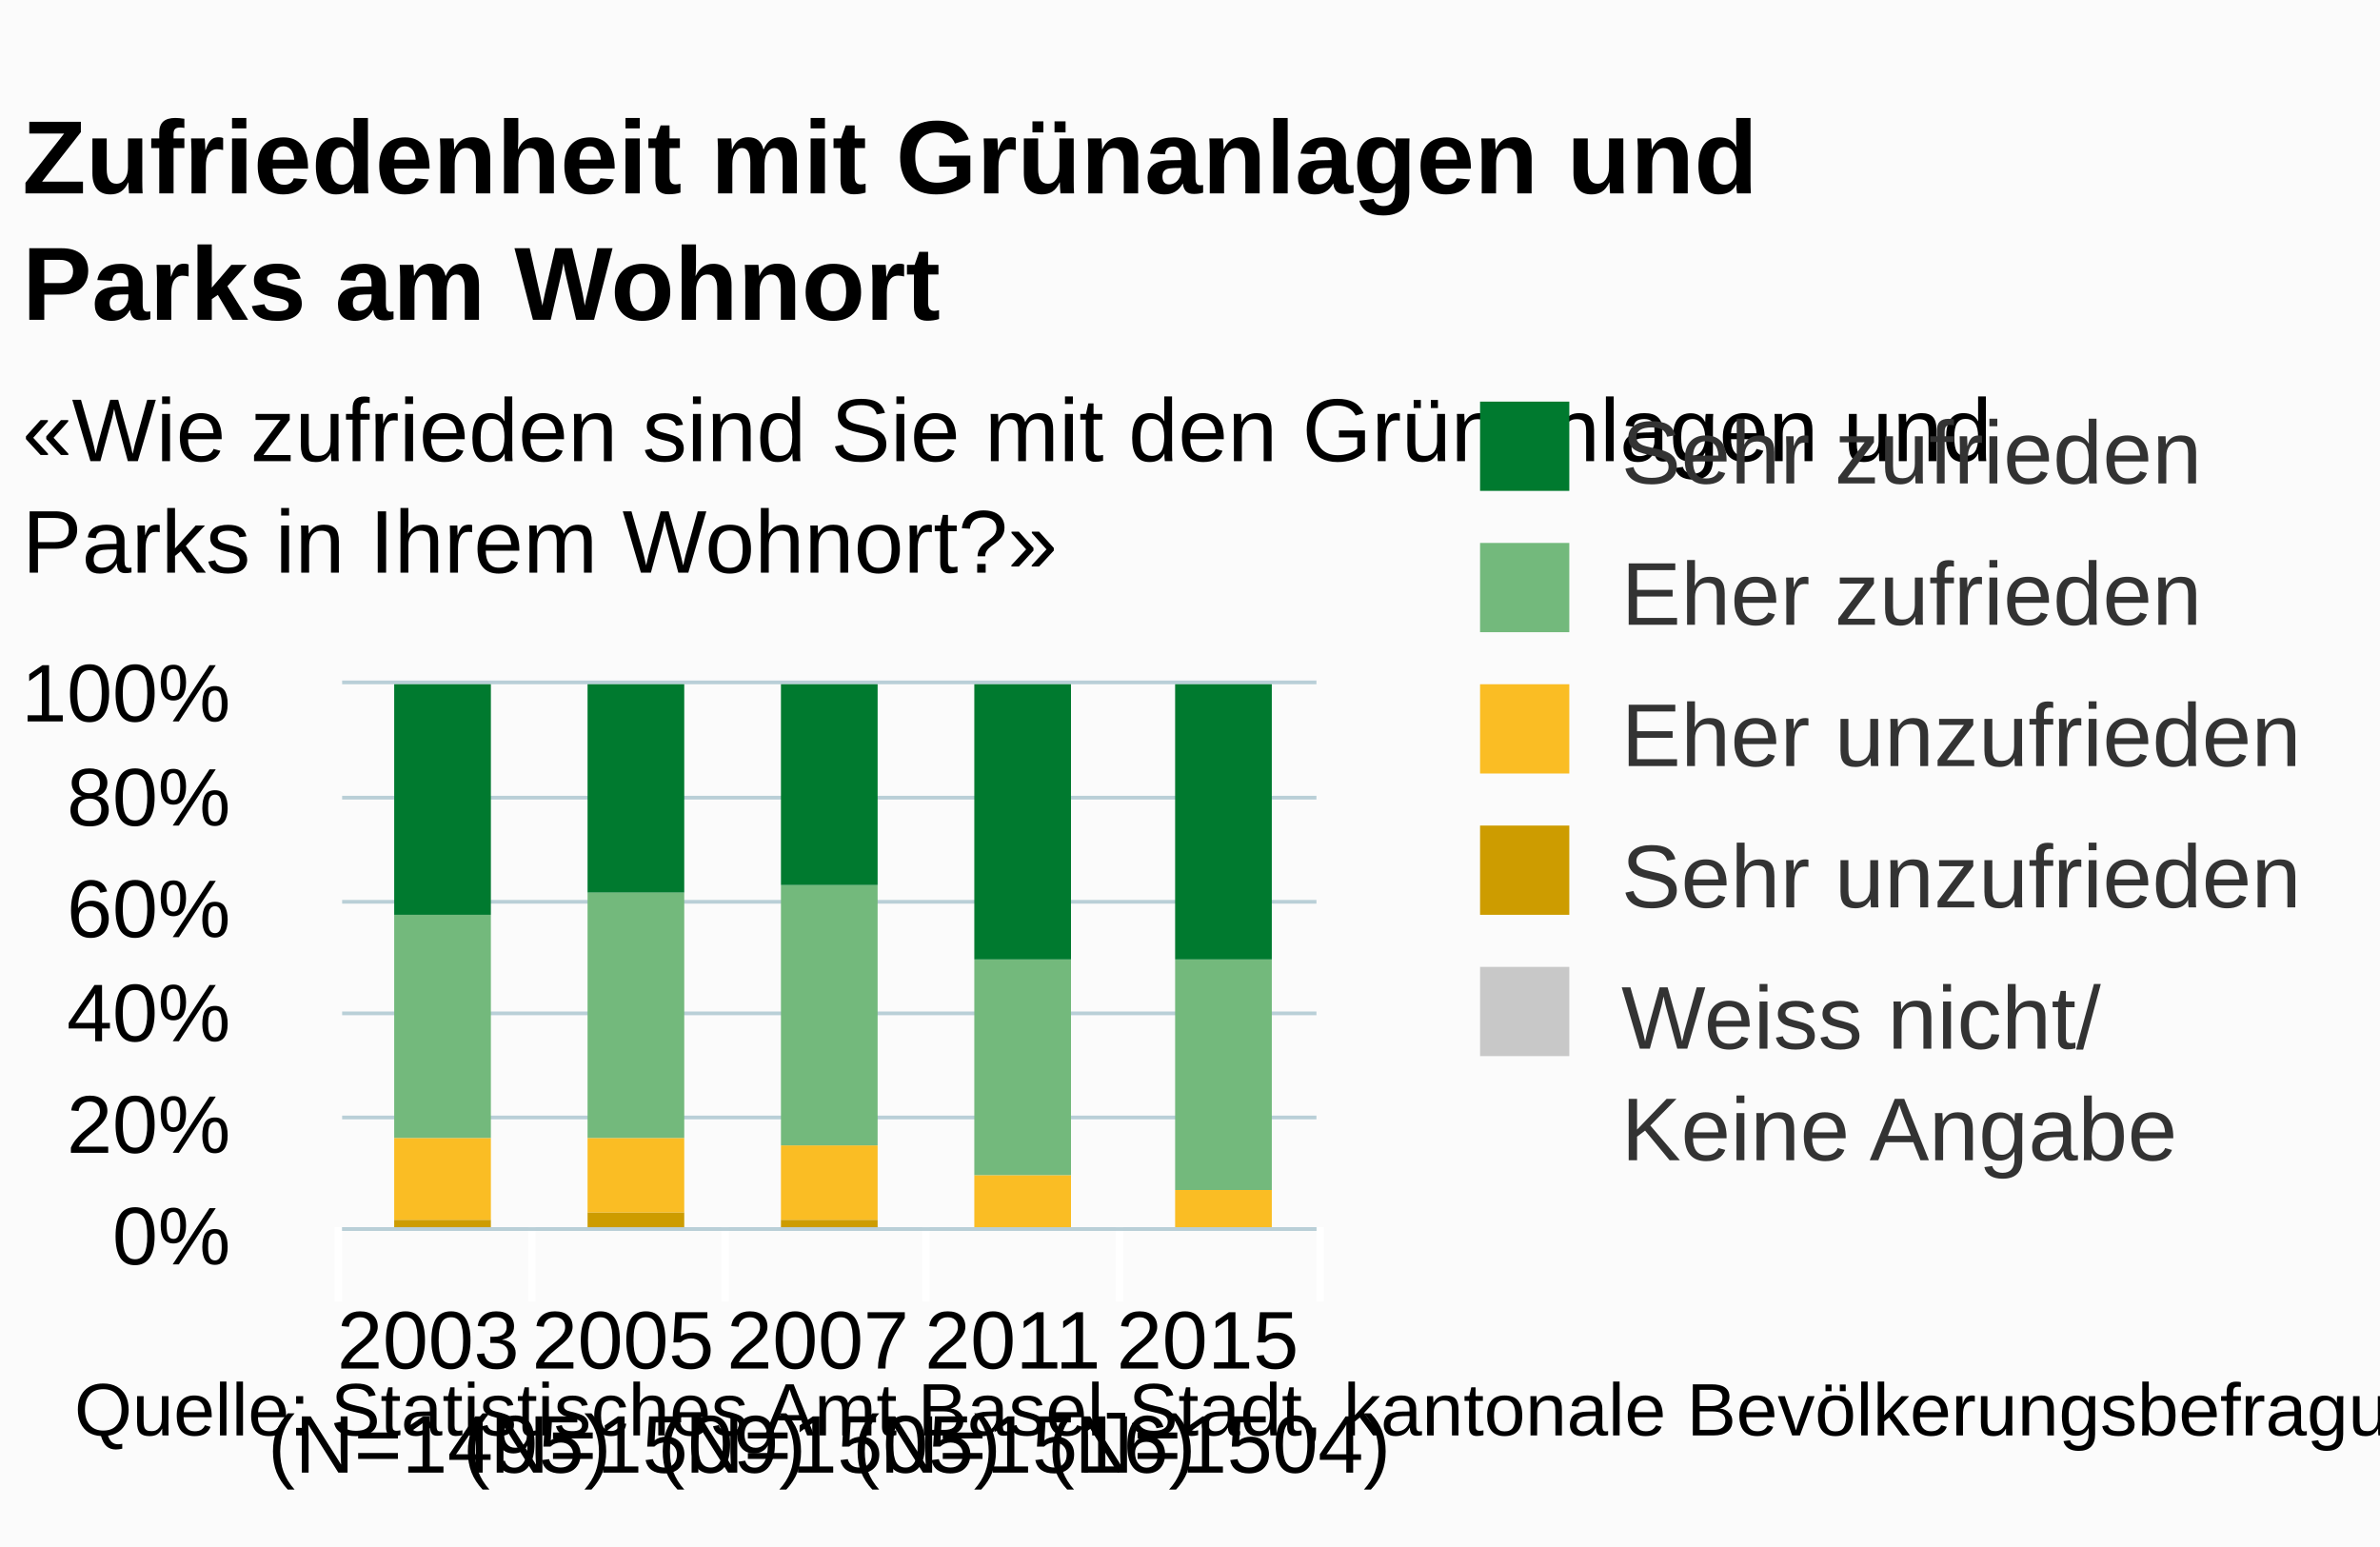
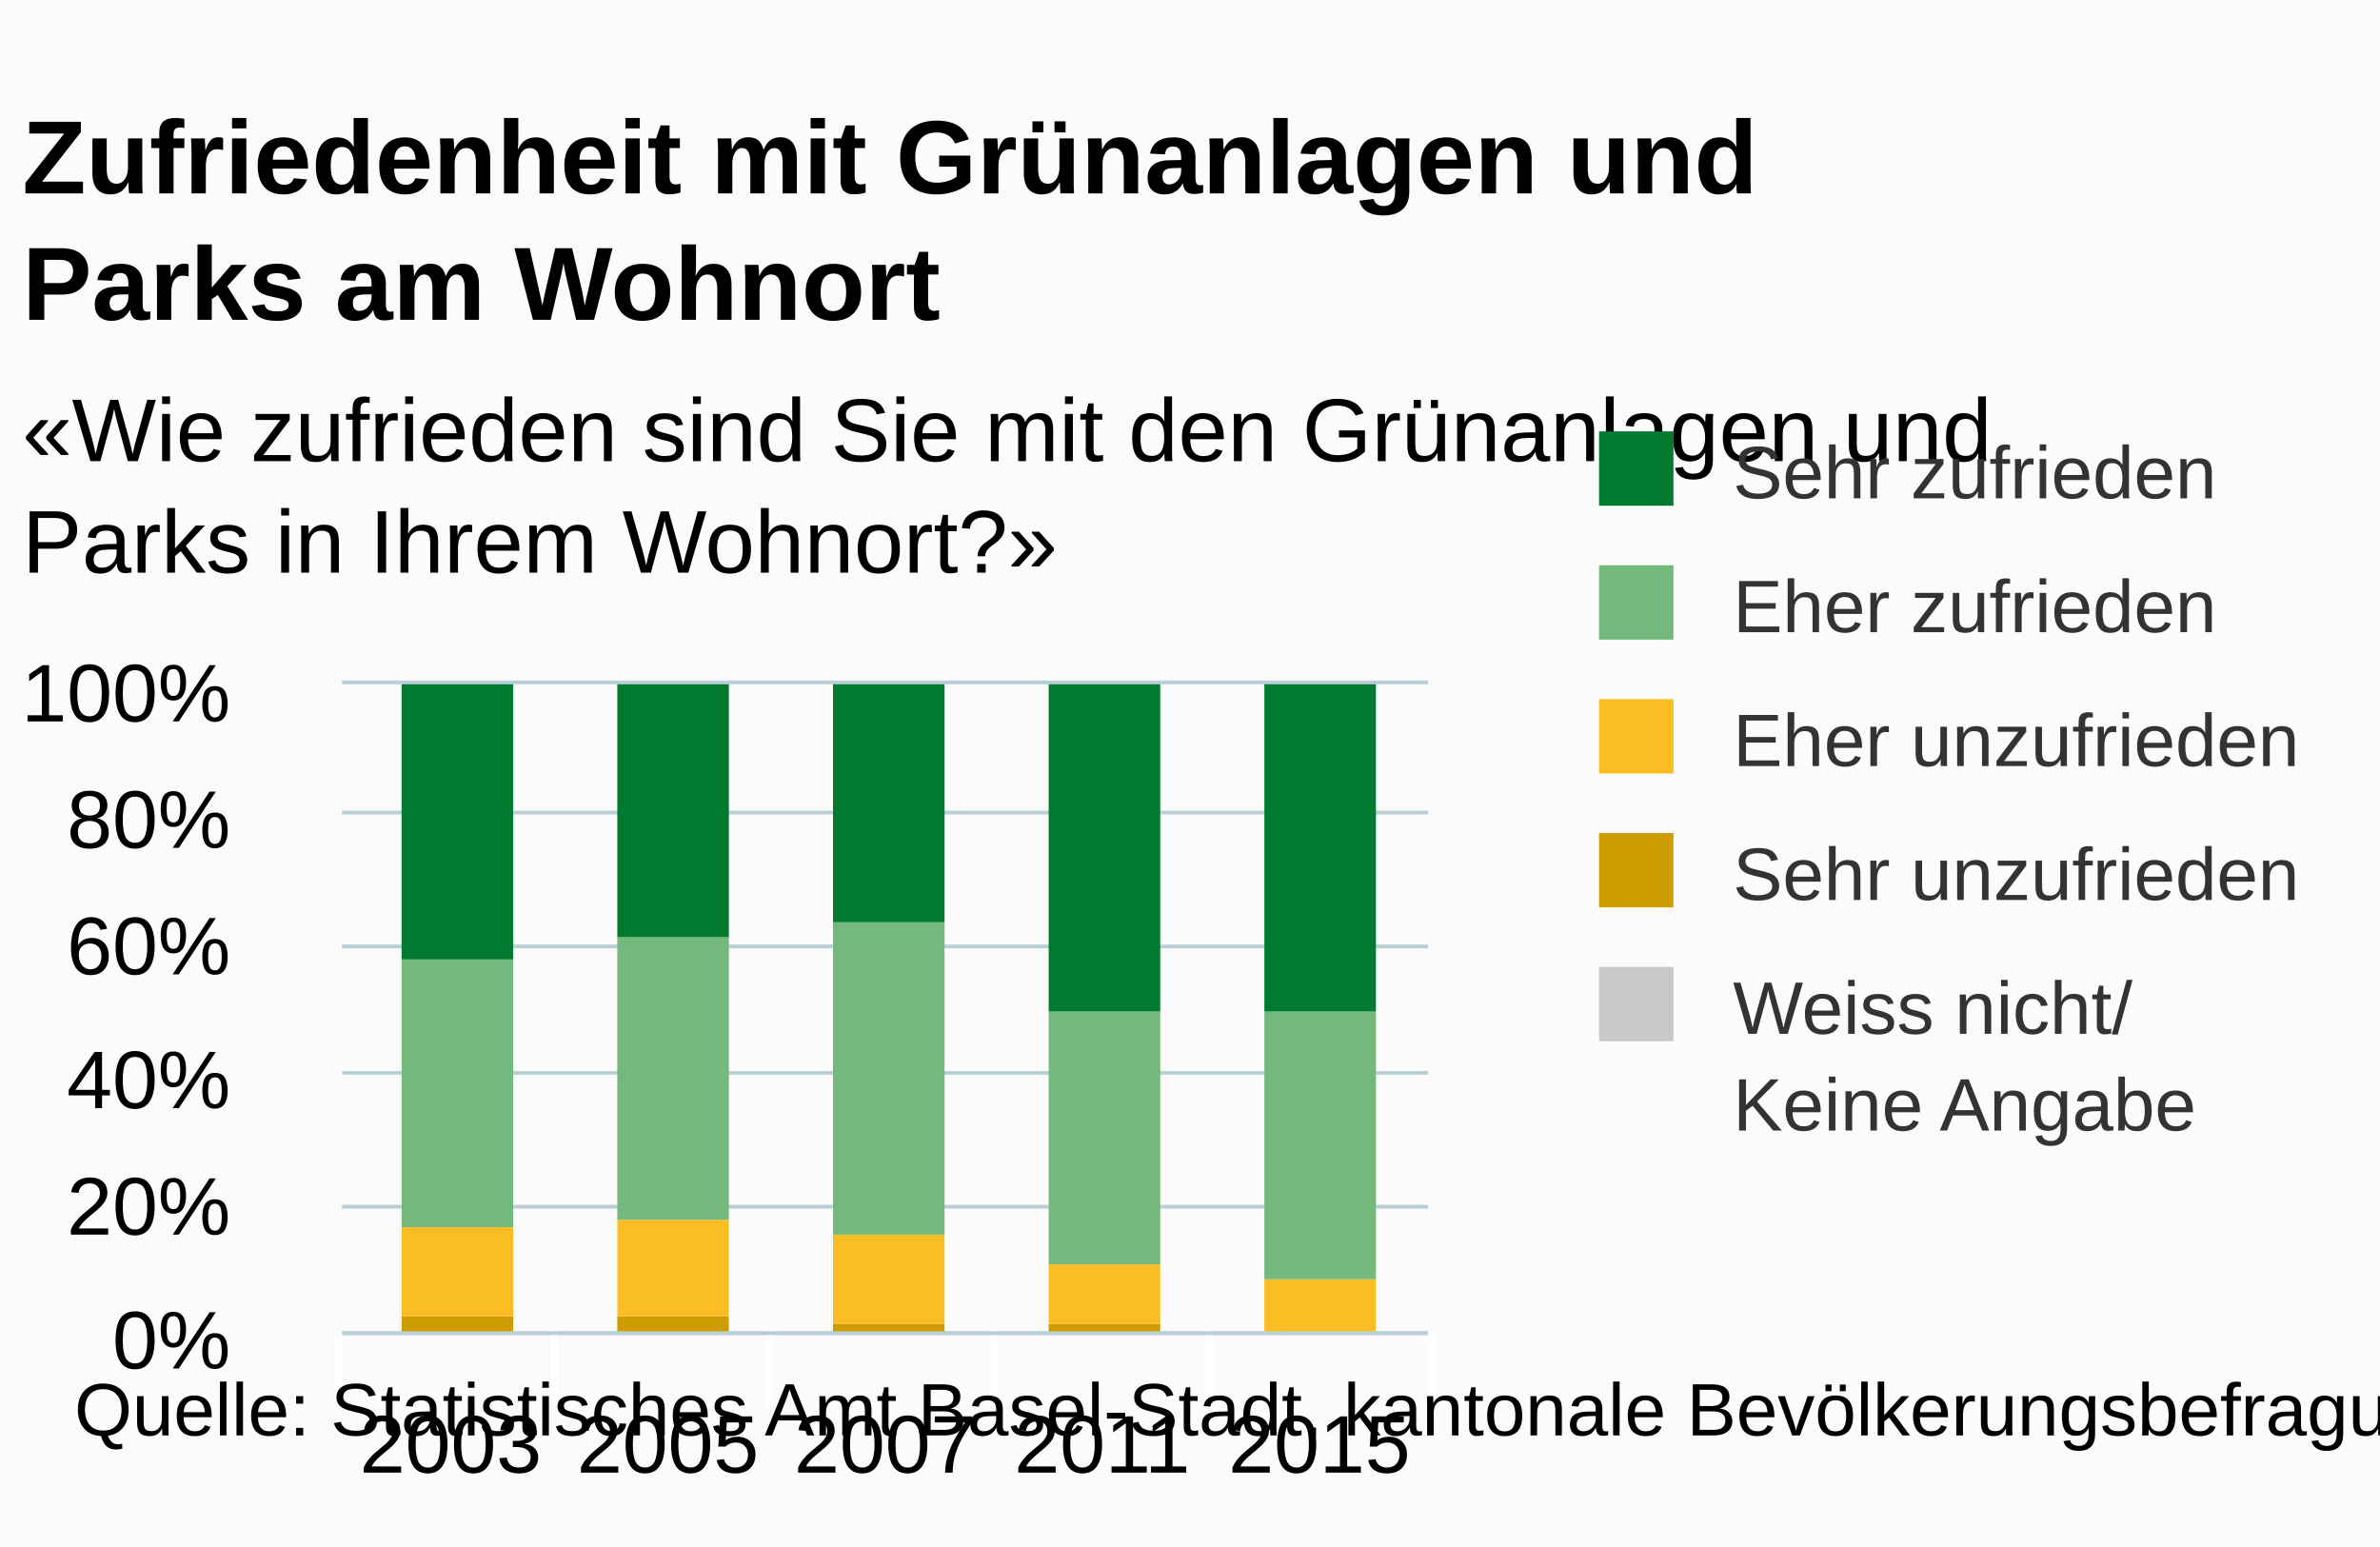
<svg xmlns="http://www.w3.org/2000/svg" class="highcharts-root" viewBox="0 0 320 208" font-family="Arial" font-size="12">
  <defs>
    <clipPath id="a">
-       <path fill="none" d="M0 0h131v73H0z" />
+       <path fill="none" d="M0 0h146v87H0z" />
    </clipPath>
  </defs>
  <rect fill="#fbfbfb" class="highcharts-background" width="320" height="208" rx="0" ry="0" />
-   <path fill="none" class="highcharts-plot-background" d="M46 92h131v73H46z" />
+   <path fill="none" class="highcharts-plot-background" d="M46 92h146v87H46z" />
  <g class="highcharts-grid highcharts-xaxis-grid">
-     <path fill="none" class="highcharts-grid-line" d="M71.5 92v73m26-73v73m27-73v73m26-73v73m26-73v73m-131-73v73" />
+     <path fill="none" class="highcharts-grid-line" d="M74.5 92v87m29-87v87m30-87v87m29-87v87m29-87v87m-146-87v87" />
  </g>
  <g class="highcharts-grid highcharts-yaxis-grid">
-     <path fill="none" stroke="#B9CFD7" stroke-width=".5" class="highcharts-grid-line" d="M46 165.25h131m-131-15h131m-131-14h131m-131-15h131m-131-14h131M46 91.75h131" />
+     <path fill="none" stroke="#B9CFD7" stroke-width=".5" class="highcharts-grid-line" d="M46 179.25h146m-146-17h146m-146-18h146m-146-17h146m-146-18h146M46 91.75h146" />
  </g>
-   <path fill="none" class="highcharts-plot-border" d="M46 92h131v73H46z" />
+   <path fill="none" class="highcharts-plot-border" d="M46 92h146v87H46z" />
  <g class="highcharts-axis highcharts-xaxis">
-     <path fill="none" class="highcharts-tick" stroke="#FFF" d="M71.5 165v10m26-10v10m27-10v10m26-10v10m27-10v10m-132-10v10" />
-     <path fill="none" class="highcharts-axis-line" stroke="#B9CFD7" stroke-width=".5" d="M46 165.25h131" />
+     <path fill="none" class="highcharts-tick" stroke="#FFF" d="M74.5 179v10m29-10v10m30-10v10m29-10v10m30-10v10m-147-10v10" />
+     <path fill="none" class="highcharts-axis-line" stroke="#B9CFD7" stroke-width=".5" d="M46 179.25h146" />
  </g>
  <g class="highcharts-axis highcharts-yaxis">
-     <path fill="none" class="highcharts-axis-line" d="M46 92v73" />
+     <path fill="none" class="highcharts-axis-line" d="M46 92v87" />
  </g>
  <g class="highcharts-series-group">
+     <g class="highcharts-series highcharts-series-0 highcharts-column-series highcharts-color-undefined highcharts-tracker" transform="translate(46 92)" clip-path="url(#a)">
+       <path fill="#C8C8C8" class="highcharts-point" d="M8 87h15v1H8zm29 0h15v1H37z" />
+     </g>
    <g class="highcharts-series highcharts-series-1 highcharts-column-series highcharts-color-undefined highcharts-tracker" transform="translate(46 92)" clip-path="url(#a)">
-       <path fill="#CD9C00" class="highcharts-point" d="M7 72h13v2H7zm26-1h13v3H33zm26 1h13v2H59zm26 1h13v1H85zm27 0h13v1h-13z" />
+       <path fill="#CD9C00" class="highcharts-point" d="M8 85h15v2H8zm29 0h15v2H37zm29 1h15v2H66zm29 0h15v2H95zm29 1h15v1h-15z" />
    </g>
    <g class="highcharts-series highcharts-series-2 highcharts-column-series highcharts-color-undefined highcharts-tracker" transform="translate(46 92)" clip-path="url(#a)">
-       <path fill="#FABD24" class="highcharts-point" d="M7 61h13v11H7zm26 0h13v10H33zm26 1h13v10H59zm26 4h13v7H85zm27 2h13v5h-13z" />
+       <path fill="#FABD24" class="highcharts-point" d="M8 73h15v12H8zm29-1h15v13H37zm29 2h15v12H66zm29 4h15v8H95zm29 2h15v7h-15z" />
    </g>
    <g class="highcharts-series highcharts-series-3 highcharts-column-series highcharts-color-undefined highcharts-tracker" transform="translate(46 92)" clip-path="url(#a)">
-       <path fill="#73B97C" class="highcharts-point" d="M7 31h13v30H7zm26-3h13v33H33zm26-1h13v35H59zm26 10h13v29H85zm27 0h13v31h-13z" />
+       <path fill="#73B97C" class="highcharts-point" d="M8 37h15v36H8zm29-3h15v38H37zm29-2h15v42H66zm29 12h15v34H95zm29 0h15v36h-15z" />
    </g>
    <g class="highcharts-series highcharts-series-4 highcharts-column-series highcharts-color-undefined highcharts-tracker" transform="translate(46 92)" clip-path="url(#a)">
-       <path fill="#007A2F" class="highcharts-point" d="M7 0h13v31H7zm26 0h13v28H33zm26 0h13v27H59zm26 0h13v37H85zm27 0h13v37h-13z" />
+       <path fill="#007A2F" class="highcharts-point" d="M8 0h15v37H8zm29 0h15v34H37zm29 0h15v32H66zm29 0h15v44H95zm29 0h15v44h-15z" />
    </g>
  </g>
  <text x="3" class="highcharts-title" y="26" color="#000" font-size="14" font-weight="700">
    <tspan>Zufriedenheit mit Grünanlagen und</tspan>
    <tspan dy="17" x="3">Parks am Wohnort</tspan>
  </text>
  <text x="3" class="highcharts-subtitle" y="62" color="#000">
    <tspan>«Wie zufrieden sind Sie mit den Grünanlagen und</tspan>
    <tspan dy="15" x="3">Parks in Ihrem Wohnort?»</tspan>
  </text>
-   <g class="highcharts-legend" transform="translate(189 47)">
-     <rect fill="none" class="highcharts-legend-box" rx="0" ry="0" width="128" height="121" />
+   <g class="highcharts-legend" transform="translate(204 51)">
+     <rect fill="none" class="highcharts-legend-box" rx="0" ry="0" width="112" height="114" />
    <g class="highcharts-legend-item highcharts-column-series highcharts-color-undefined highcharts-series-4">
-       <text x="21" y="15" color="#333" font-weight="400" cursor="pointer" fill="#333" transform="translate(8 3)">
+       <text x="21" y="13" color="#333" font-size="10" font-weight="400" cursor="pointer" fill="#333" transform="translate(8 3)">
        <tspan>Sehr zufrieden</tspan>
      </text>
-       <path fill="#007A2F" class="highcharts-point" d="M10 7h12v12H10z" />
+       <path fill="#007A2F" class="highcharts-point" d="M11 7h10v10H11z" />
    </g>
    <g class="highcharts-legend-item highcharts-column-series highcharts-color-undefined highcharts-series-3">
-       <text x="21" y="15" color="#333" font-weight="400" cursor="pointer" fill="#333" transform="translate(8 22)">
+       <text x="21" y="13" color="#333" font-size="10" font-weight="400" cursor="pointer" fill="#333" transform="translate(8 21)">
        <tspan>Eher zufrieden</tspan>
      </text>
-       <path fill="#73B97C" class="highcharts-point" d="M10 26h12v12H10z" />
+       <path fill="#73B97C" class="highcharts-point" d="M11 25h10v10H11z" />
    </g>
    <g class="highcharts-legend-item highcharts-column-series highcharts-color-undefined highcharts-series-2">
-       <text x="21" y="15" color="#333" font-weight="400" cursor="pointer" fill="#333" transform="translate(8 41)">
+       <text x="21" y="13" color="#333" font-size="10" font-weight="400" cursor="pointer" fill="#333" transform="translate(8 39)">
        <tspan>Eher unzufrieden</tspan>
      </text>
-       <path fill="#FABD24" class="highcharts-point" d="M10 45h12v12H10z" />
+       <path fill="#FABD24" class="highcharts-point" d="M11 43h10v10H11z" />
    </g>
    <g class="highcharts-legend-item highcharts-column-series highcharts-color-undefined highcharts-series-1">
-       <text x="21" y="15" color="#333" font-weight="400" cursor="pointer" fill="#333" transform="translate(8 60)">
+       <text x="21" y="13" color="#333" font-size="10" font-weight="400" cursor="pointer" fill="#333" transform="translate(8 57)">
        <tspan>Sehr unzufrieden</tspan>
      </text>
-       <path fill="#CD9C00" class="highcharts-point" d="M10 64h12v12H10z" />
+       <path fill="#CD9C00" class="highcharts-point" d="M11 61h10v10H11z" />
    </g>
    <g class="highcharts-legend-item highcharts-column-series highcharts-color-undefined highcharts-series-0">
-       <text x="21" y="15" color="#333" font-weight="400" cursor="pointer" fill="#333" transform="translate(8 79)">
+       <text x="21" y="13" color="#333" font-size="10" font-weight="400" cursor="pointer" fill="#333" transform="translate(8 75)">
        <tspan>Weiss nicht/</tspan>
-         <tspan x="21" dy="15">Keine Angabe</tspan>
+         <tspan x="21" dy="13">Keine Angabe</tspan>
      </text>
-       <path fill="#C8C8C8" class="highcharts-point" d="M10 83h12v12H10z" />
+       <path fill="#C8C8C8" class="highcharts-point" d="M11 79h10v10H11z" />
    </g>
  </g>
  <g class="highcharts-axis-labels highcharts-xaxis-labels" text-anchor="middle" color="#000" cursor="default" font-size="11">
-     <text x="59.1" y="184">
+     <text x="60.6" y="198">
      <tspan>2003</tspan>
-       <tspan x="59.1" dy="14">(N=1495)</tspan>
    </text>
-     <text x="85.3" y="184">
+     <text x="89.8" y="198">
      <tspan>2005</tspan>
-       <tspan x="85.3" dy="14">(N=1509)</tspan>
    </text>
-     <text x="111.5" y="184">
+     <text x="119" y="198">
      <tspan>2007</tspan>
-       <tspan x="111.5" dy="14">(N=1505)</tspan>
    </text>
-     <text x="137.7" y="184">
+     <text x="148.2" y="198">
      <tspan>2011</tspan>
-       <tspan x="137.7" dy="14">(N=1516)</tspan>
    </text>
-     <text x="163.9" y="184">
+     <text x="177.4" y="198">
      <tspan>2015</tspan>
-       <tspan x="163.9" dy="14">(N=1504)</tspan>
    </text>
  </g>
  <g class="highcharts-axis-labels highcharts-yaxis-labels" text-anchor="end" color="#000" cursor="default" font-size="11">
-     <text x="31" y="170">
+     <text x="31" y="184">
      <tspan>0%</tspan>
    </text>
-     <text x="31" y="155">
+     <text x="31" y="166">
      <tspan>20%</tspan>
    </text>
-     <text x="31" y="140">
+     <text x="31" y="149">
      <tspan>40%</tspan>
    </text>
-     <text x="31" y="126">
+     <text x="31" y="131">
      <tspan>60%</tspan>
    </text>
-     <text x="31" y="111">
+     <text x="31" y="114">
      <tspan>80%</tspan>
    </text>
    <text x="31" y="97">
      <tspan>100%</tspan>
    </text>
  </g>
  <text x="10" class="highcharts-credits" y="193" cursor="default" color="#000" font-size="10">
    <tspan>Quelle: Statistisches Amt Basel-Stadt, kantonale Bevölkerungsbefragung: F6_7</tspan>
  </text>
</svg>
